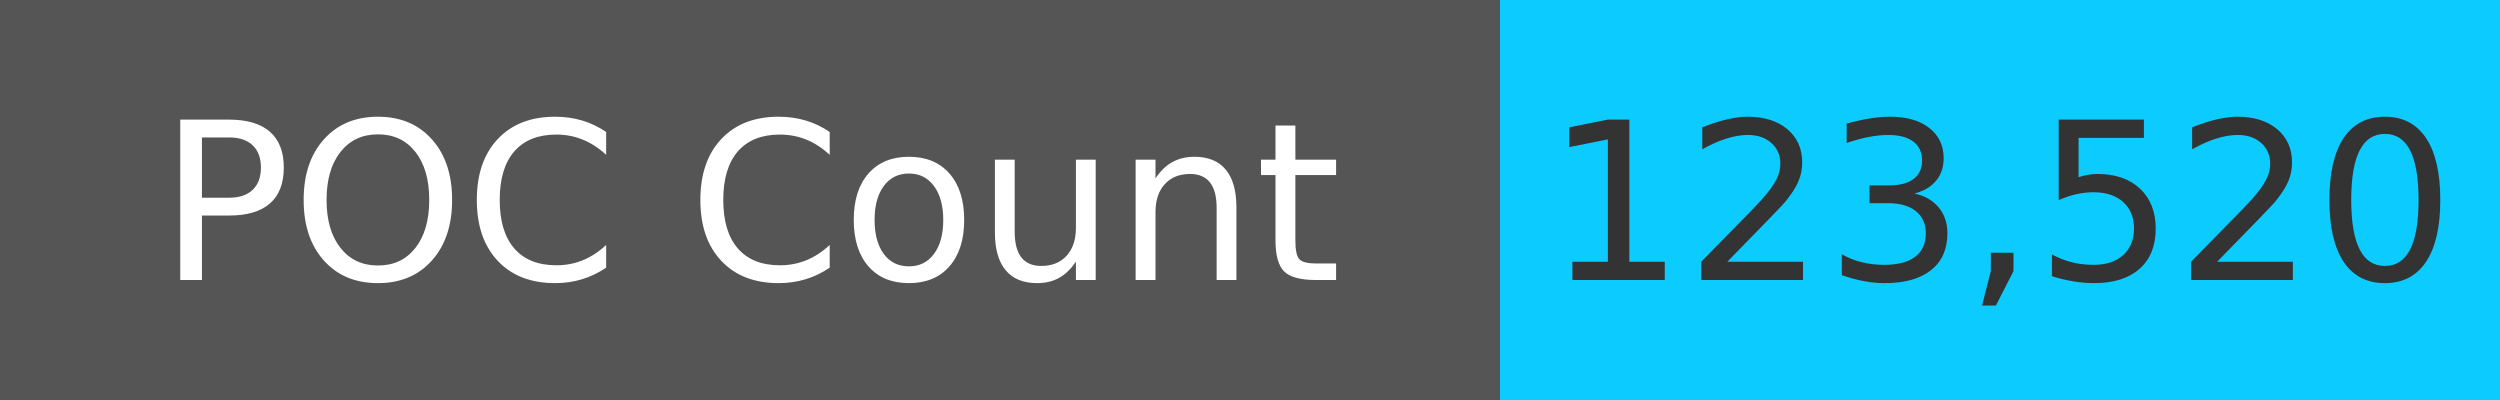
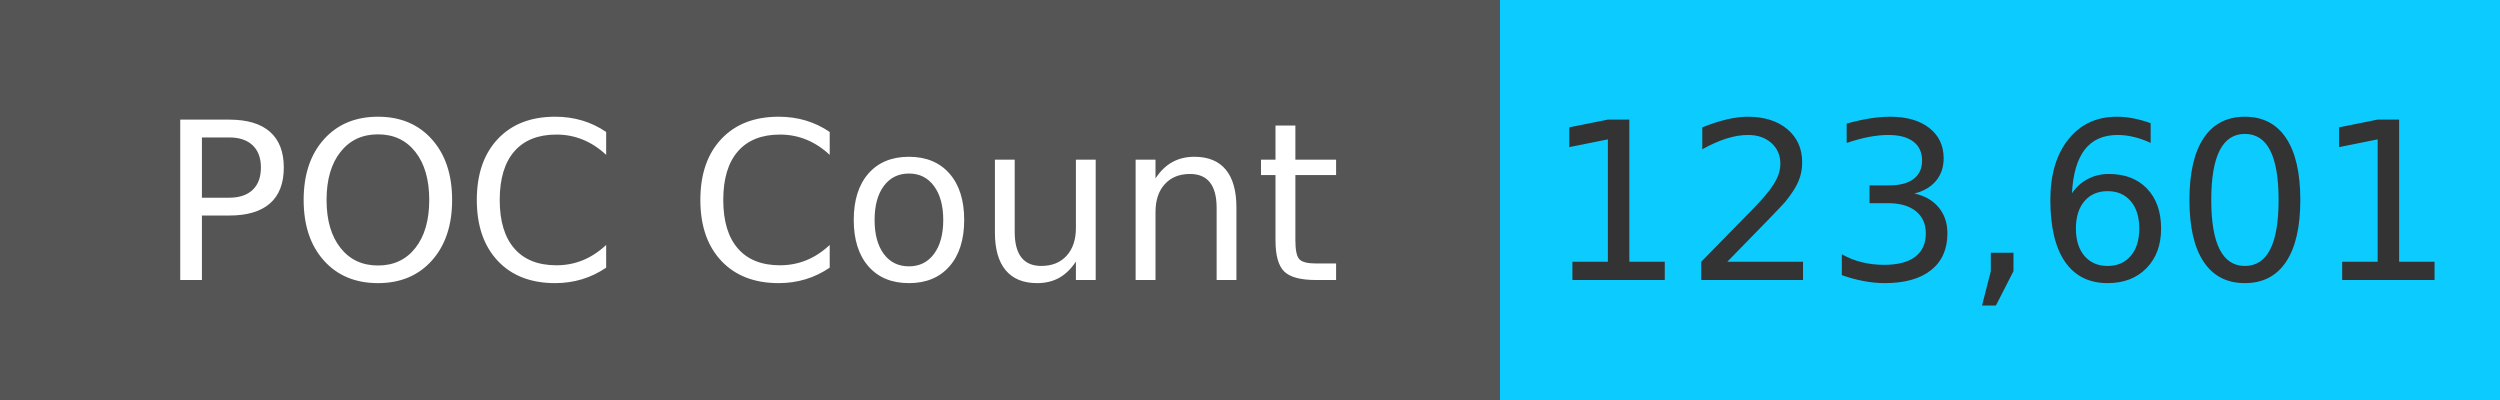
<svg xmlns="http://www.w3.org/2000/svg" width="125" height="20" role="img">
  <linearGradient id="s" x2="0" y2="100%">
    <stop offset="0" stop-color="#bbb" stop-opacity=".1" />
    <stop offset="1" stop-opacity=".1" />
  </linearGradient>
  <g>
    <rect width="75" height="20" fill="#555" />
    <rect x="75" width="267" height="20" fill="#0cccff" />
  </g>
  <g fill="#fff" text-anchor="middle" font-family="Verdana,Geneva,DejaVu Sans,sans-serif" text-rendering="geometricPrecision" font-size="110">
    <text x="375" y="140" transform="scale(.1)" fill="#fff">
            POC Count
        </text>
    <text x="1000" y="140" transform="scale(.1)" fill="#333">
-             123,520
+             123,601
        </text>
  </g>
</svg>
